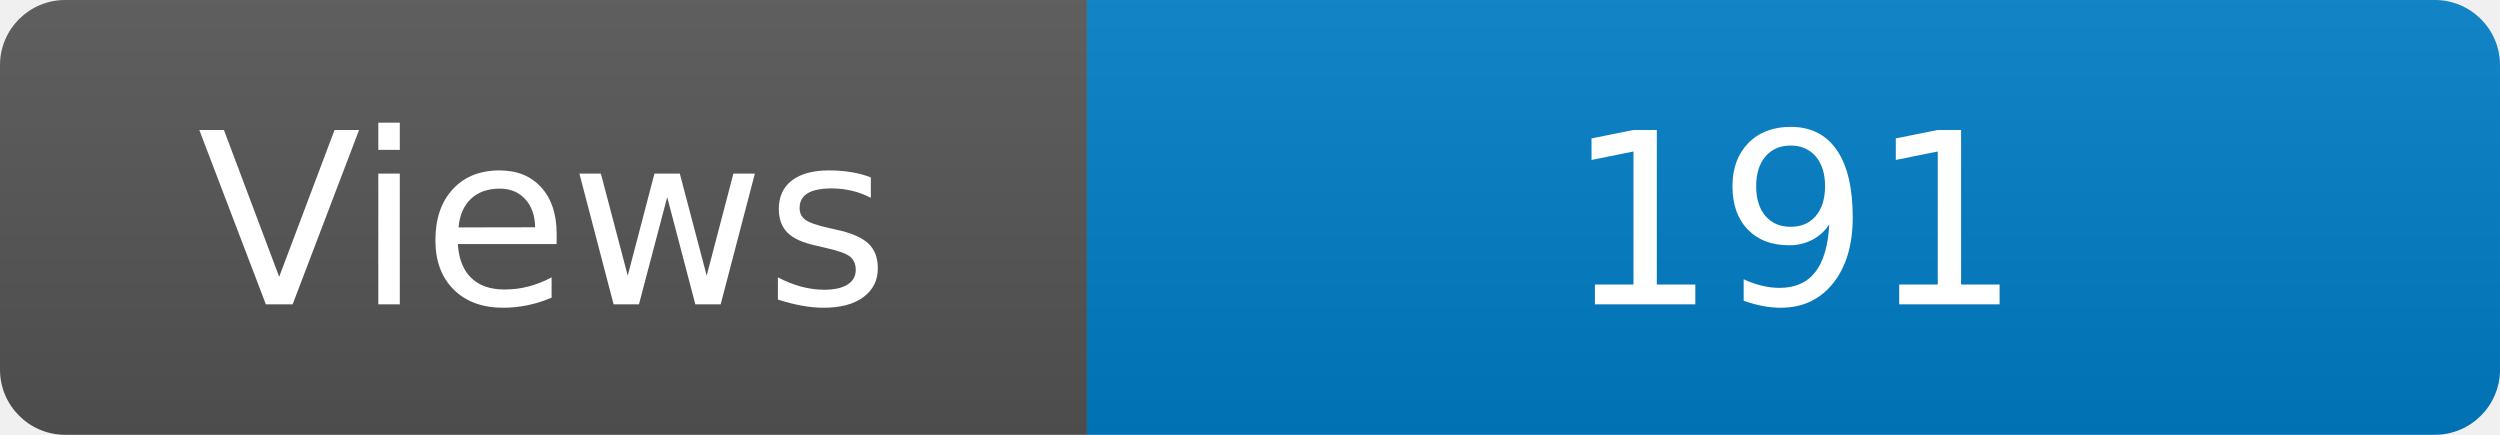
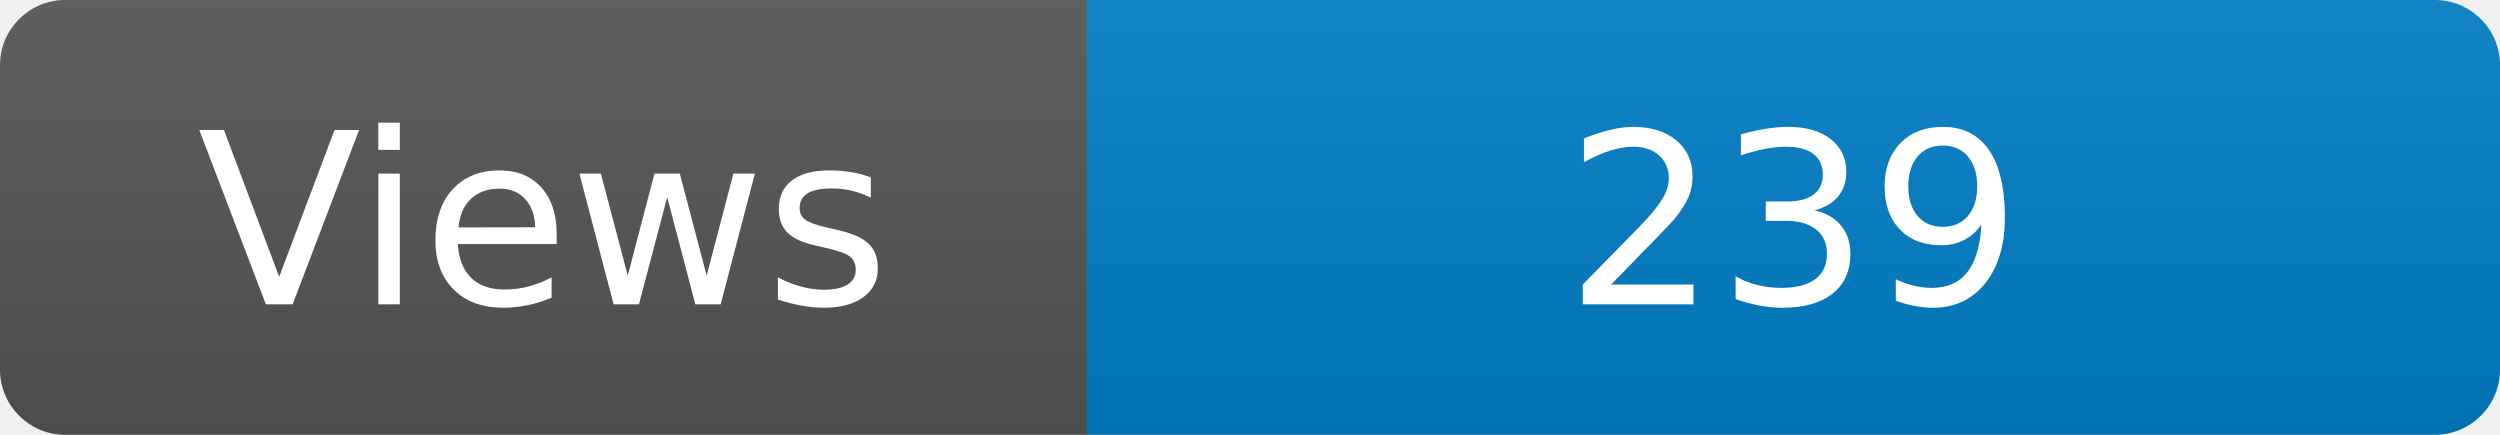
<svg xmlns="http://www.w3.org/2000/svg" width="115" height="20" role="img" aria-label="Maintained?: yes">
  <linearGradient id="s" x2="0" y2="100%">
    <stop offset="0" stop-color="#bbb" stop-opacity=".1" />
    <stop offset="1" stop-opacity=".1" />
  </linearGradient>
  <clipPath id="r">
    <rect width="115" height="20" rx="3" fill="#fff" />
  </clipPath>
  <g clip-path="url(#r)">
    <rect width="50" height="20" fill="#555" />
    <rect x="50" width="160" height="20" fill="#007ec6" />
    <rect width="115" height="20" fill="url(#s)" />
  </g>
  <g fill="#fff" text-anchor="middle" font-family="Verdana,Geneva,DejaVu Sans,sans-serif" font-size="110">
    <text x="250" y="140" transform="scale(.1)" fill="#fff">Views</text>
-     <text x="825" y="140" transform="scale(.1)" fill="#fff">191</text>
+     <text x="825" y="140" transform="scale(.1)" fill="#fff">239</text>
  </g>
</svg>
